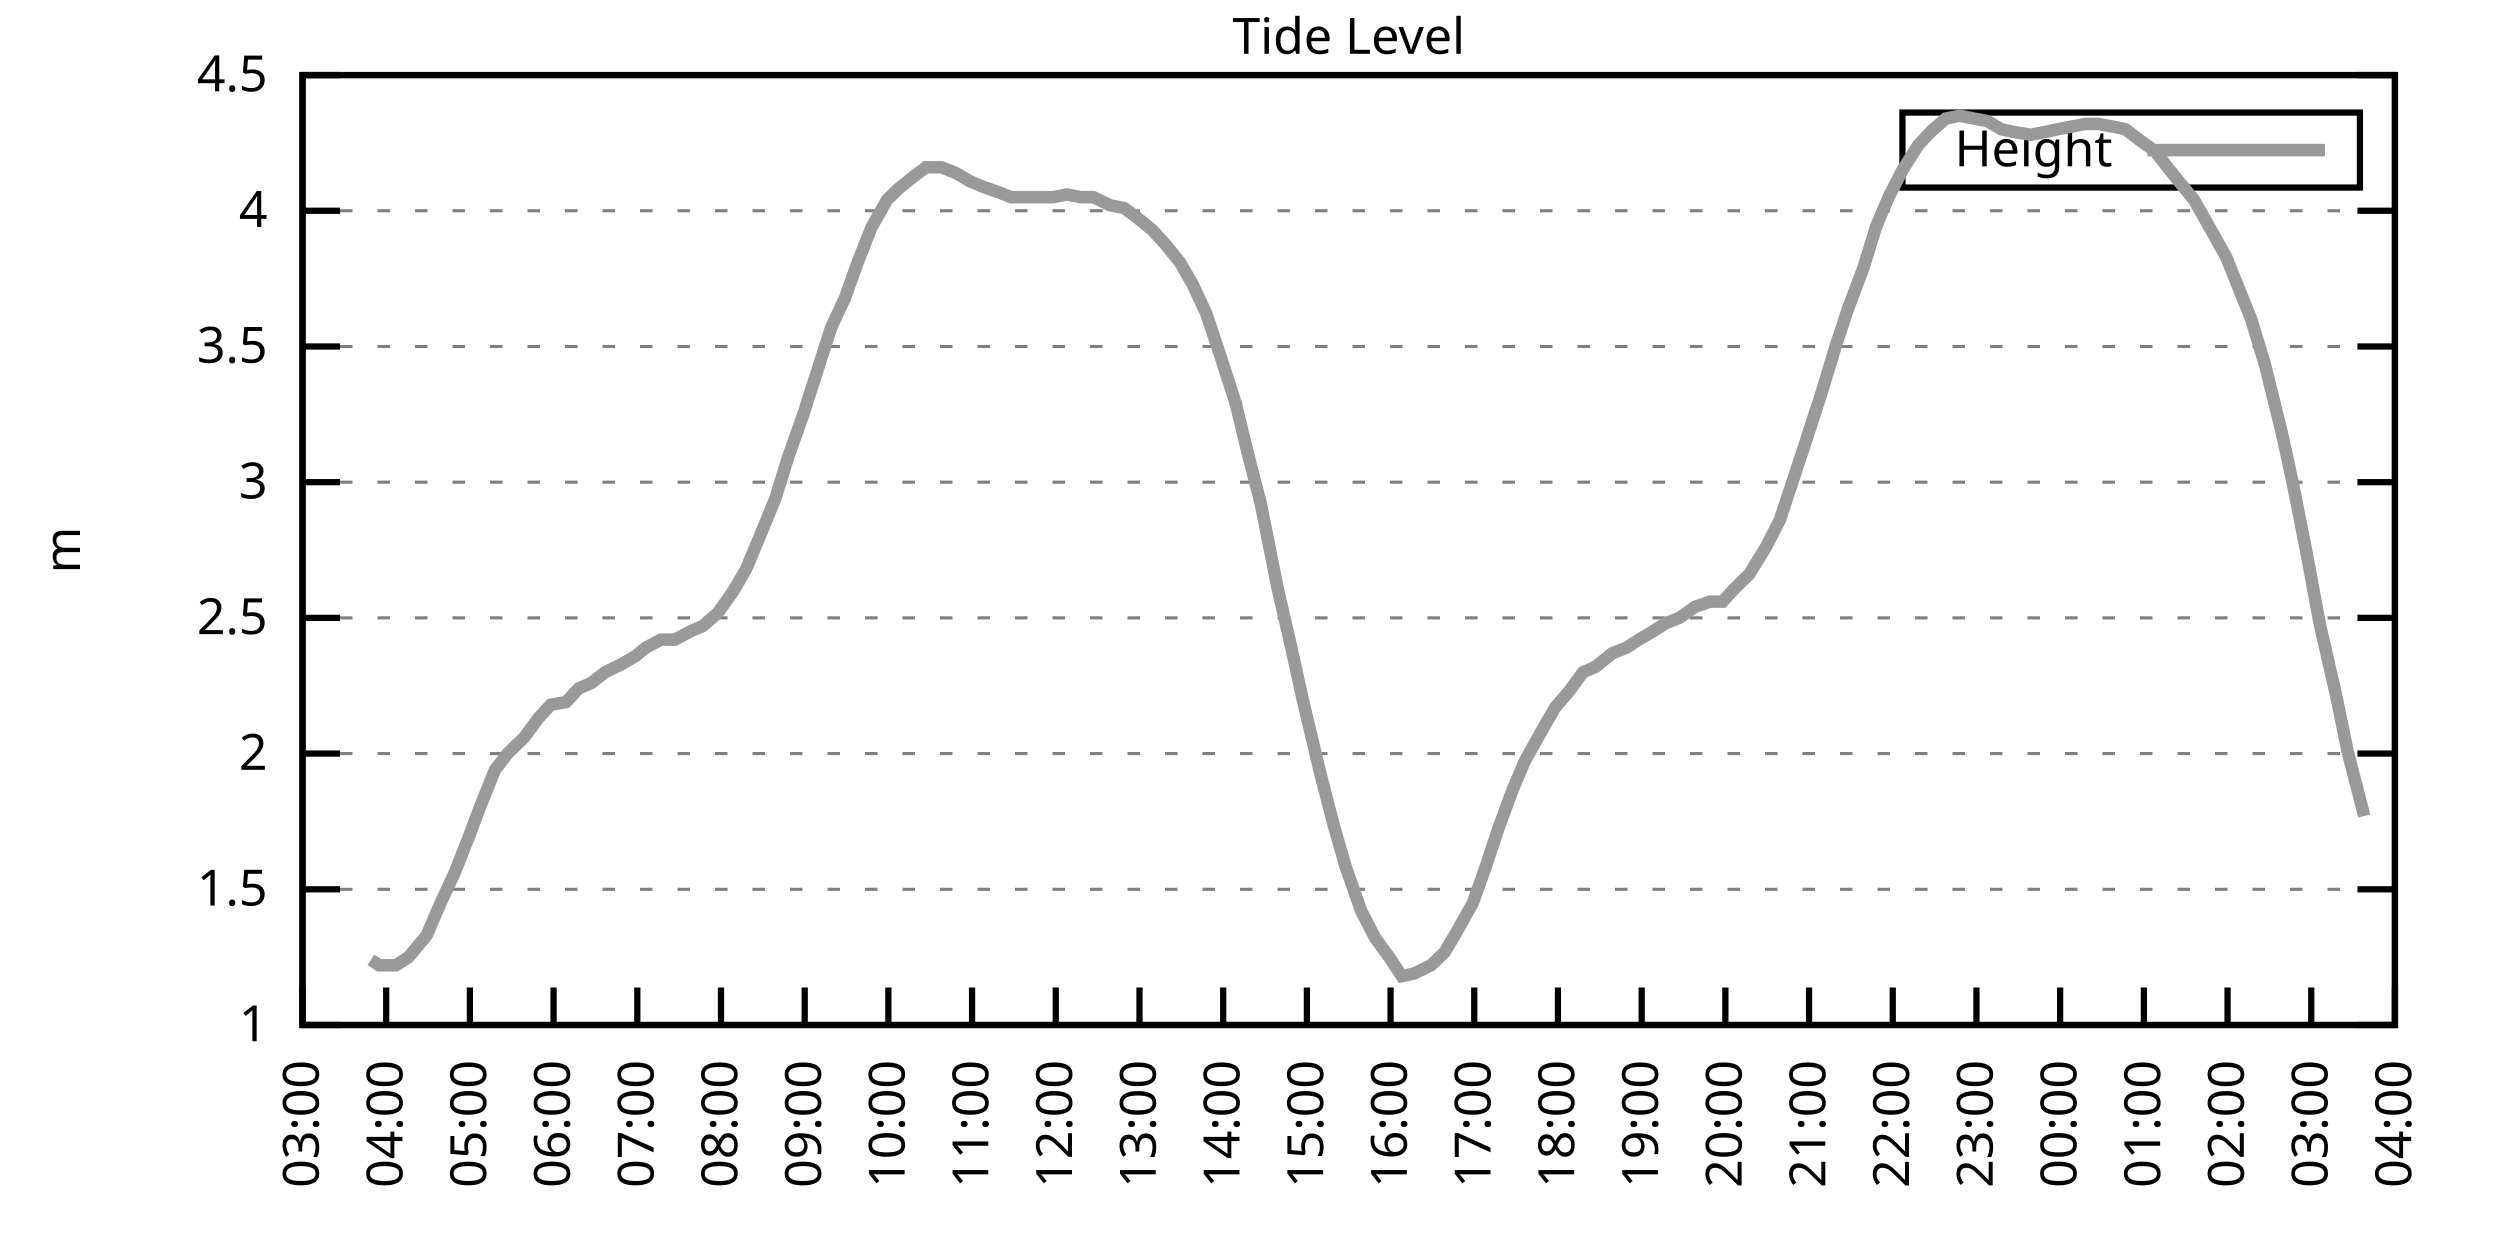
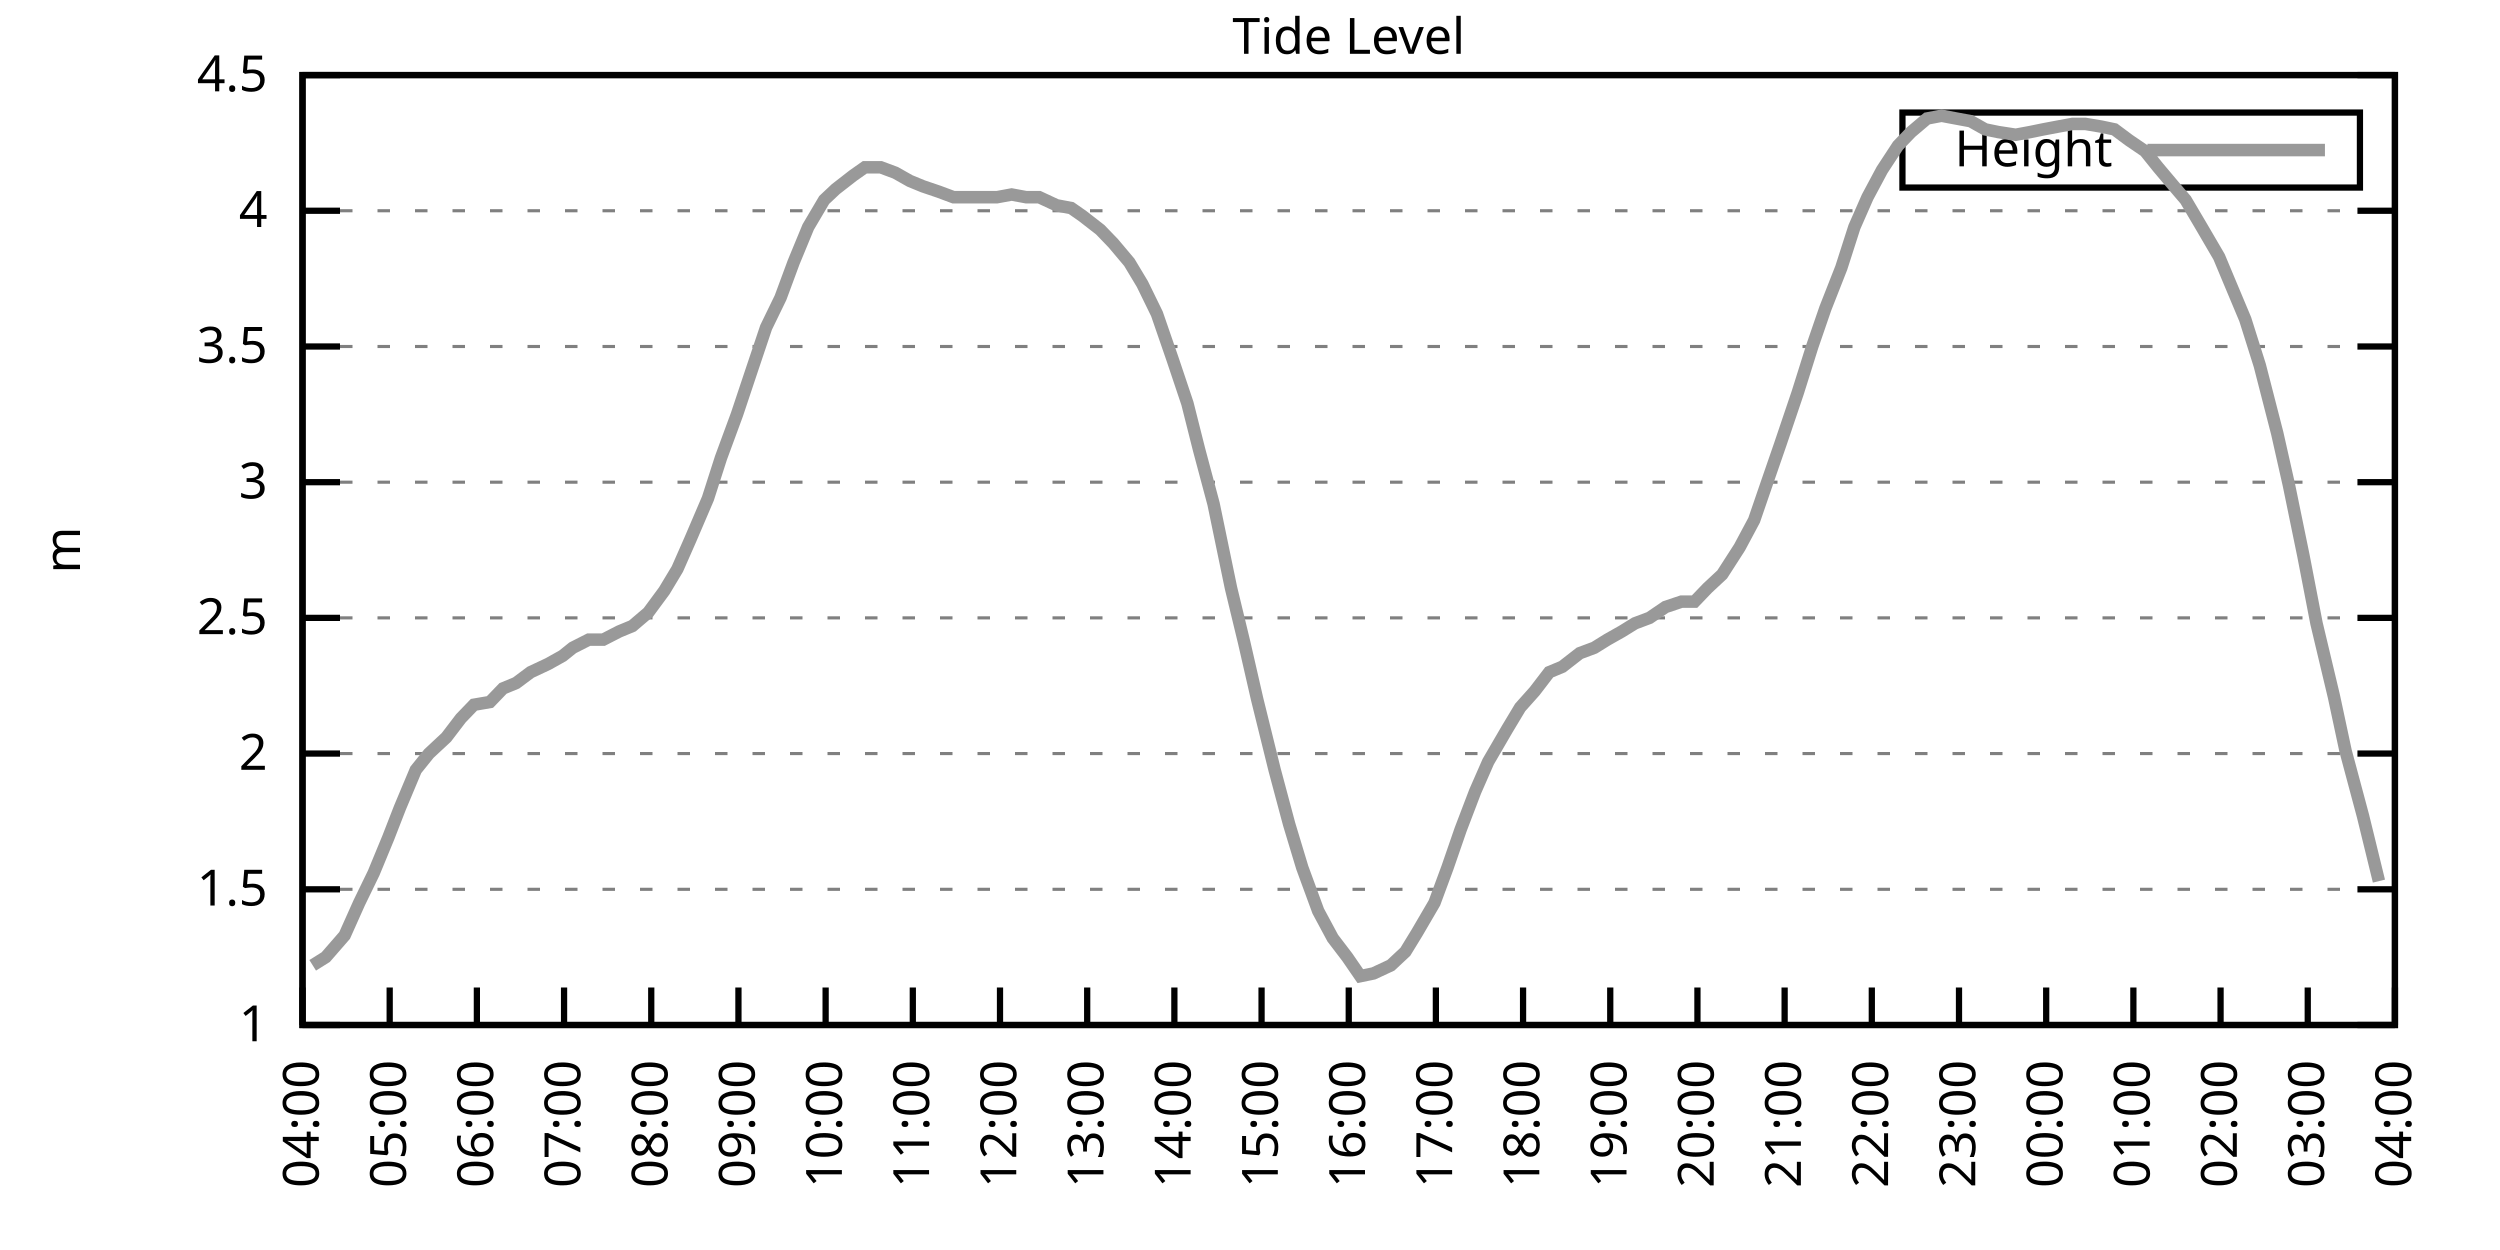
<svg xmlns="http://www.w3.org/2000/svg" xmlns:xlink="http://www.w3.org/1999/xlink" width="400" height="200" viewBox="0 0 400 200">
  <g id="gnuplot_canvas">
    <rect x="0" y="0" width="400" height="200" fill="none" />
    <defs>
      <circle id="gpDot" r="0.5" stroke-width="0.5" stroke="currentColor" />
      <path id="gpPt0" stroke-width="0.333" stroke="currentColor" d="M-1,0 h2 M0,-1 v2" />
      <path id="gpPt1" stroke-width="0.333" stroke="currentColor" d="M-1,-1 L1,1 M1,-1 L-1,1" />
      <path id="gpPt2" stroke-width="0.333" stroke="currentColor" d="M-1,0 L1,0 M0,-1 L0,1 M-1,-1 L1,1 M-1,1 L1,-1" />
      <rect id="gpPt3" stroke-width="0.333" stroke="currentColor" x="-1" y="-1" width="2" height="2" />
      <rect id="gpPt4" stroke-width="0.333" stroke="currentColor" fill="currentColor" x="-1" y="-1" width="2" height="2" />
      <circle id="gpPt5" stroke-width="0.333" stroke="currentColor" cx="0" cy="0" r="1" />
      <use xlink:href="#gpPt5" id="gpPt6" fill="currentColor" stroke="none" />
      <path id="gpPt7" stroke-width="0.333" stroke="currentColor" d="M0,-1.33 L-1.33,0.67 L1.33,0.67 z" />
      <use xlink:href="#gpPt7" id="gpPt8" fill="currentColor" stroke="none" />
      <use xlink:href="#gpPt7" id="gpPt9" stroke="currentColor" transform="rotate(180)" />
      <use xlink:href="#gpPt9" id="gpPt10" fill="currentColor" stroke="none" />
      <use xlink:href="#gpPt3" id="gpPt11" stroke="currentColor" transform="rotate(45)" />
      <use xlink:href="#gpPt11" id="gpPt12" fill="currentColor" stroke="none" />
      <path id="gpPt13" stroke-width="0.333" stroke="currentColor" d="M0,1.330 L1.265,0.411 L0.782,-1.067 L-0.782,-1.076 L-1.265,0.411 z" />
      <use xlink:href="#gpPt13" id="gpPt14" fill="currentColor" stroke="none" />
      <filter id="textbox" filterUnits="objectBoundingBox" x="0" y="0" height="1" width="1">
        <feFlood flood-color="white" flood-opacity="1" result="bgnd" />
        <feComposite in="SourceGraphic" in2="bgnd" operator="atop" />
      </filter>
      <filter id="greybox" filterUnits="objectBoundingBox" x="0" y="0" height="1" width="1">
        <feFlood flood-color="lightgrey" flood-opacity="1" result="grey" />
        <feComposite in="SourceGraphic" in2="grey" operator="atop" />
      </filter>
    </defs>
    <g fill="none" color="white" stroke="currentColor" stroke-width="1.00" stroke-linecap="butt" stroke-linejoin="miter">
</g>
    <g fill="none" color="black" stroke="currentColor" stroke-width="1.00" stroke-linecap="butt" stroke-linejoin="miter">
      <g stroke="none" shape-rendering="crispEdges">
        <polygon fill="rgb(255, 255, 255)" points="48.40,164.00 383.18,164.00 383.18,12.02 48.40,12.02 " />
      </g>
    </g>
    <g fill="none" color="black" stroke="currentColor" stroke-width="1.00" stroke-linecap="butt" stroke-linejoin="miter">
</g>
    <g fill="none" color="black" stroke="black" stroke-width="0.50" stroke-linecap="butt" stroke-linejoin="miter">
</g>
    <g fill="none" color="gray" stroke="currentColor" stroke-width="0.50" stroke-linecap="butt" stroke-linejoin="miter">
      <path stroke="gray" stroke-dasharray="2,4" class="gridline" d="M48.40,164.00 L383.19,164.00  " />
    </g>
    <g fill="none" color="gray" stroke="gray" stroke-width="1.00" stroke-linecap="butt" stroke-linejoin="miter">
</g>
    <g fill="none" color="black" stroke="currentColor" stroke-width="1.00" stroke-linecap="butt" stroke-linejoin="miter">
      <path stroke="black" d="M48.40,164.00 L54.40,164.00 M383.19,164.00 L377.19,164.00  " />
      <g transform="translate(42.80,166.60)" stroke="none" fill="black" font-family="Sans" font-size="8.00" text-anchor="end">
        <text>
          <tspan font-family="Sans"> 1</tspan>
        </text>
      </g>
    </g>
    <g fill="none" color="black" stroke="currentColor" stroke-width="1.00" stroke-linecap="butt" stroke-linejoin="miter">
</g>
    <g fill="none" color="black" stroke="black" stroke-width="0.50" stroke-linecap="butt" stroke-linejoin="miter">
</g>
    <g fill="none" color="gray" stroke="currentColor" stroke-width="0.50" stroke-linecap="butt" stroke-linejoin="miter">
      <path stroke="gray" stroke-dasharray="2,4" class="gridline" d="M48.40,142.29 L383.19,142.29  " />
    </g>
    <g fill="none" color="gray" stroke="gray" stroke-width="1.00" stroke-linecap="butt" stroke-linejoin="miter">
</g>
    <g fill="none" color="black" stroke="currentColor" stroke-width="1.00" stroke-linecap="butt" stroke-linejoin="miter">
      <path stroke="black" d="M48.40,142.29 L54.40,142.29 M383.19,142.29 L377.19,142.29  " />
      <g transform="translate(42.80,144.89)" stroke="none" fill="black" font-family="Sans" font-size="8.00" text-anchor="end">
        <text>
          <tspan font-family="Sans"> 1.5</tspan>
        </text>
      </g>
    </g>
    <g fill="none" color="black" stroke="currentColor" stroke-width="1.00" stroke-linecap="butt" stroke-linejoin="miter">
</g>
    <g fill="none" color="black" stroke="black" stroke-width="0.50" stroke-linecap="butt" stroke-linejoin="miter">
</g>
    <g fill="none" color="gray" stroke="currentColor" stroke-width="0.50" stroke-linecap="butt" stroke-linejoin="miter">
      <path stroke="gray" stroke-dasharray="2,4" class="gridline" d="M48.40,120.57 L383.19,120.57  " />
    </g>
    <g fill="none" color="gray" stroke="gray" stroke-width="1.00" stroke-linecap="butt" stroke-linejoin="miter">
</g>
    <g fill="none" color="black" stroke="currentColor" stroke-width="1.00" stroke-linecap="butt" stroke-linejoin="miter">
      <path stroke="black" d="M48.40,120.57 L54.40,120.57 M383.19,120.57 L377.19,120.57  " />
      <g transform="translate(42.80,123.17)" stroke="none" fill="black" font-family="Sans" font-size="8.00" text-anchor="end">
        <text>
          <tspan font-family="Sans"> 2</tspan>
        </text>
      </g>
    </g>
    <g fill="none" color="black" stroke="currentColor" stroke-width="1.00" stroke-linecap="butt" stroke-linejoin="miter">
</g>
    <g fill="none" color="black" stroke="black" stroke-width="0.50" stroke-linecap="butt" stroke-linejoin="miter">
</g>
    <g fill="none" color="gray" stroke="currentColor" stroke-width="0.50" stroke-linecap="butt" stroke-linejoin="miter">
      <path stroke="gray" stroke-dasharray="2,4" class="gridline" d="M48.40,98.86 L383.19,98.86  " />
    </g>
    <g fill="none" color="gray" stroke="gray" stroke-width="1.00" stroke-linecap="butt" stroke-linejoin="miter">
</g>
    <g fill="none" color="black" stroke="currentColor" stroke-width="1.00" stroke-linecap="butt" stroke-linejoin="miter">
      <path stroke="black" d="M48.40,98.86 L54.40,98.86 M383.19,98.86 L377.19,98.86  " />
      <g transform="translate(42.80,101.46)" stroke="none" fill="black" font-family="Sans" font-size="8.00" text-anchor="end">
        <text>
          <tspan font-family="Sans"> 2.5</tspan>
        </text>
      </g>
    </g>
    <g fill="none" color="black" stroke="currentColor" stroke-width="1.00" stroke-linecap="butt" stroke-linejoin="miter">
</g>
    <g fill="none" color="black" stroke="black" stroke-width="0.50" stroke-linecap="butt" stroke-linejoin="miter">
</g>
    <g fill="none" color="gray" stroke="currentColor" stroke-width="0.50" stroke-linecap="butt" stroke-linejoin="miter">
      <path stroke="gray" stroke-dasharray="2,4" class="gridline" d="M48.40,77.15 L383.19,77.15  " />
    </g>
    <g fill="none" color="gray" stroke="gray" stroke-width="1.00" stroke-linecap="butt" stroke-linejoin="miter">
</g>
    <g fill="none" color="black" stroke="currentColor" stroke-width="1.00" stroke-linecap="butt" stroke-linejoin="miter">
      <path stroke="black" d="M48.40,77.15 L54.40,77.15 M383.19,77.15 L377.19,77.15  " />
      <g transform="translate(42.80,79.75)" stroke="none" fill="black" font-family="Sans" font-size="8.00" text-anchor="end">
        <text>
          <tspan font-family="Sans"> 3</tspan>
        </text>
      </g>
    </g>
    <g fill="none" color="black" stroke="currentColor" stroke-width="1.00" stroke-linecap="butt" stroke-linejoin="miter">
</g>
    <g fill="none" color="black" stroke="black" stroke-width="0.50" stroke-linecap="butt" stroke-linejoin="miter">
</g>
    <g fill="none" color="gray" stroke="currentColor" stroke-width="0.50" stroke-linecap="butt" stroke-linejoin="miter">
      <path stroke="gray" stroke-dasharray="2,4" class="gridline" d="M48.40,55.44 L383.19,55.44  " />
    </g>
    <g fill="none" color="gray" stroke="gray" stroke-width="1.00" stroke-linecap="butt" stroke-linejoin="miter">
</g>
    <g fill="none" color="black" stroke="currentColor" stroke-width="1.00" stroke-linecap="butt" stroke-linejoin="miter">
      <path stroke="black" d="M48.40,55.44 L54.40,55.44 M383.19,55.44 L377.19,55.44  " />
      <g transform="translate(42.80,58.04)" stroke="none" fill="black" font-family="Sans" font-size="8.00" text-anchor="end">
        <text>
          <tspan font-family="Sans"> 3.5</tspan>
        </text>
      </g>
    </g>
    <g fill="none" color="black" stroke="currentColor" stroke-width="1.00" stroke-linecap="butt" stroke-linejoin="miter">
</g>
    <g fill="none" color="black" stroke="black" stroke-width="0.50" stroke-linecap="butt" stroke-linejoin="miter">
</g>
    <g fill="none" color="gray" stroke="currentColor" stroke-width="0.50" stroke-linecap="butt" stroke-linejoin="miter">
      <path stroke="gray" stroke-dasharray="2,4" class="gridline" d="M48.40,33.72 L383.19,33.72  " />
    </g>
    <g fill="none" color="gray" stroke="gray" stroke-width="1.00" stroke-linecap="butt" stroke-linejoin="miter">
</g>
    <g fill="none" color="black" stroke="currentColor" stroke-width="1.00" stroke-linecap="butt" stroke-linejoin="miter">
      <path stroke="black" d="M48.40,33.72 L54.40,33.72 M383.19,33.72 L377.19,33.72  " />
      <g transform="translate(42.80,36.32)" stroke="none" fill="black" font-family="Sans" font-size="8.00" text-anchor="end">
        <text>
          <tspan font-family="Sans"> 4</tspan>
        </text>
      </g>
    </g>
    <g fill="none" color="black" stroke="currentColor" stroke-width="1.00" stroke-linecap="butt" stroke-linejoin="miter">
</g>
    <g fill="none" color="black" stroke="black" stroke-width="0.50" stroke-linecap="butt" stroke-linejoin="miter">
</g>
    <g fill="none" color="gray" stroke="currentColor" stroke-width="0.50" stroke-linecap="butt" stroke-linejoin="miter">
      <path stroke="gray" stroke-dasharray="2,4" class="gridline" d="M48.40,12.01 L383.19,12.01  " />
    </g>
    <g fill="none" color="gray" stroke="gray" stroke-width="1.00" stroke-linecap="butt" stroke-linejoin="miter">
</g>
    <g fill="none" color="black" stroke="currentColor" stroke-width="1.00" stroke-linecap="butt" stroke-linejoin="miter">
      <path stroke="black" d="M48.40,12.01 L54.40,12.01 M383.19,12.01 L377.19,12.01  " />
      <g transform="translate(42.80,14.61)" stroke="none" fill="black" font-family="Sans" font-size="8.00" text-anchor="end">
        <text>
          <tspan font-family="Sans"> 4.5</tspan>
        </text>
      </g>
    </g>
    <g fill="none" color="black" stroke="currentColor" stroke-width="1.00" stroke-linecap="butt" stroke-linejoin="miter">
      <path stroke="black" d="M48.40,164.00 L48.40,158.00  " />
      <g transform="translate(51.00,169.60) rotate(270.00)" stroke="none" fill="black" font-family="Sans" font-size="8.00" text-anchor="end">
        <text>
-           <tspan font-family="Sans">03:00</tspan>
-         </text>
-       </g>
-     </g>
-     <g fill="none" color="black" stroke="currentColor" stroke-width="1.00" stroke-linecap="butt" stroke-linejoin="miter">
-       <path stroke="black" d="M61.79,164.00 L61.79,158.00  " />
-       <g transform="translate(64.39,169.60) rotate(270.00)" stroke="none" fill="black" font-family="Sans" font-size="8.00" text-anchor="end">
-         <text>
          <tspan font-family="Sans">04:00</tspan>
        </text>
      </g>
    </g>
    <g fill="none" color="black" stroke="currentColor" stroke-width="1.00" stroke-linecap="butt" stroke-linejoin="miter">
-       <path stroke="black" d="M75.18,164.00 L75.18,158.00  " />
-       <g transform="translate(77.78,169.60) rotate(270.00)" stroke="none" fill="black" font-family="Sans" font-size="8.00" text-anchor="end">
+       <path stroke="black" d="M62.35,164.00 L62.35,158.00  " />
+       <g transform="translate(64.95,169.60) rotate(270.00)" stroke="none" fill="black" font-family="Sans" font-size="8.00" text-anchor="end">
        <text>
          <tspan font-family="Sans">05:00</tspan>
        </text>
      </g>
    </g>
    <g fill="none" color="black" stroke="currentColor" stroke-width="1.00" stroke-linecap="butt" stroke-linejoin="miter">
-       <path stroke="black" d="M88.57,164.00 L88.57,158.00  " />
-       <g transform="translate(91.17,169.60) rotate(270.00)" stroke="none" fill="black" font-family="Sans" font-size="8.00" text-anchor="end">
+       <path stroke="black" d="M76.30,164.00 L76.30,158.00  " />
+       <g transform="translate(78.90,169.60) rotate(270.00)" stroke="none" fill="black" font-family="Sans" font-size="8.00" text-anchor="end">
        <text>
          <tspan font-family="Sans">06:00</tspan>
        </text>
      </g>
    </g>
    <g fill="none" color="black" stroke="currentColor" stroke-width="1.00" stroke-linecap="butt" stroke-linejoin="miter">
-       <path stroke="black" d="M101.97,164.00 L101.97,158.00  " />
-       <g transform="translate(104.57,169.60) rotate(270.00)" stroke="none" fill="black" font-family="Sans" font-size="8.00" text-anchor="end">
+       <path stroke="black" d="M90.25,164.00 L90.25,158.00  " />
+       <g transform="translate(92.85,169.60) rotate(270.00)" stroke="none" fill="black" font-family="Sans" font-size="8.00" text-anchor="end">
        <text>
          <tspan font-family="Sans">07:00</tspan>
        </text>
      </g>
    </g>
    <g fill="none" color="black" stroke="currentColor" stroke-width="1.00" stroke-linecap="butt" stroke-linejoin="miter">
-       <path stroke="black" d="M115.36,164.00 L115.36,158.00  " />
-       <g transform="translate(117.96,169.60) rotate(270.00)" stroke="none" fill="black" font-family="Sans" font-size="8.00" text-anchor="end">
+       <path stroke="black" d="M104.20,164.00 L104.20,158.00  " />
+       <g transform="translate(106.80,169.60) rotate(270.00)" stroke="none" fill="black" font-family="Sans" font-size="8.00" text-anchor="end">
        <text>
          <tspan font-family="Sans">08:00</tspan>
        </text>
      </g>
    </g>
    <g fill="none" color="black" stroke="currentColor" stroke-width="1.00" stroke-linecap="butt" stroke-linejoin="miter">
-       <path stroke="black" d="M128.75,164.00 L128.75,158.00  " />
-       <g transform="translate(131.35,169.60) rotate(270.00)" stroke="none" fill="black" font-family="Sans" font-size="8.00" text-anchor="end">
+       <path stroke="black" d="M118.15,164.00 L118.15,158.00  " />
+       <g transform="translate(120.75,169.60) rotate(270.00)" stroke="none" fill="black" font-family="Sans" font-size="8.00" text-anchor="end">
        <text>
          <tspan font-family="Sans">09:00</tspan>
        </text>
      </g>
    </g>
    <g fill="none" color="black" stroke="currentColor" stroke-width="1.00" stroke-linecap="butt" stroke-linejoin="miter">
-       <path stroke="black" d="M142.14,164.00 L142.14,158.00  " />
-       <g transform="translate(144.74,169.60) rotate(270.00)" stroke="none" fill="black" font-family="Sans" font-size="8.00" text-anchor="end">
+       <path stroke="black" d="M132.10,164.00 L132.10,158.00  " />
+       <g transform="translate(134.70,169.60) rotate(270.00)" stroke="none" fill="black" font-family="Sans" font-size="8.00" text-anchor="end">
        <text>
          <tspan font-family="Sans">10:00</tspan>
        </text>
      </g>
    </g>
    <g fill="none" color="black" stroke="currentColor" stroke-width="1.00" stroke-linecap="butt" stroke-linejoin="miter">
-       <path stroke="black" d="M155.53,164.00 L155.53,158.00  " />
-       <g transform="translate(158.13,169.60) rotate(270.00)" stroke="none" fill="black" font-family="Sans" font-size="8.00" text-anchor="end">
+       <path stroke="black" d="M146.05,164.00 L146.05,158.00  " />
+       <g transform="translate(148.65,169.60) rotate(270.00)" stroke="none" fill="black" font-family="Sans" font-size="8.00" text-anchor="end">
        <text>
          <tspan font-family="Sans">11:00</tspan>
        </text>
      </g>
    </g>
    <g fill="none" color="black" stroke="currentColor" stroke-width="1.00" stroke-linecap="butt" stroke-linejoin="miter">
-       <path stroke="black" d="M168.92,164.00 L168.92,158.00  " />
-       <g transform="translate(171.52,169.60) rotate(270.00)" stroke="none" fill="black" font-family="Sans" font-size="8.00" text-anchor="end">
+       <path stroke="black" d="M160.00,164.00 L160.00,158.00  " />
+       <g transform="translate(162.60,169.60) rotate(270.00)" stroke="none" fill="black" font-family="Sans" font-size="8.00" text-anchor="end">
        <text>
          <tspan font-family="Sans">12:00</tspan>
        </text>
      </g>
    </g>
    <g fill="none" color="black" stroke="currentColor" stroke-width="1.00" stroke-linecap="butt" stroke-linejoin="miter">
-       <path stroke="black" d="M182.32,164.00 L182.32,158.00  " />
-       <g transform="translate(184.92,169.60) rotate(270.00)" stroke="none" fill="black" font-family="Sans" font-size="8.00" text-anchor="end">
+       <path stroke="black" d="M173.95,164.00 L173.95,158.00  " />
+       <g transform="translate(176.55,169.60) rotate(270.00)" stroke="none" fill="black" font-family="Sans" font-size="8.00" text-anchor="end">
        <text>
          <tspan font-family="Sans">13:00</tspan>
        </text>
      </g>
    </g>
    <g fill="none" color="black" stroke="currentColor" stroke-width="1.00" stroke-linecap="butt" stroke-linejoin="miter">
-       <path stroke="black" d="M195.71,164.00 L195.71,158.00  " />
-       <g transform="translate(198.31,169.60) rotate(270.00)" stroke="none" fill="black" font-family="Sans" font-size="8.00" text-anchor="end">
+       <path stroke="black" d="M187.90,164.00 L187.90,158.00  " />
+       <g transform="translate(190.50,169.60) rotate(270.00)" stroke="none" fill="black" font-family="Sans" font-size="8.00" text-anchor="end">
        <text>
          <tspan font-family="Sans">14:00</tspan>
        </text>
      </g>
    </g>
    <g fill="none" color="black" stroke="currentColor" stroke-width="1.00" stroke-linecap="butt" stroke-linejoin="miter">
-       <path stroke="black" d="M209.10,164.00 L209.10,158.00  " />
-       <g transform="translate(211.70,169.60) rotate(270.00)" stroke="none" fill="black" font-family="Sans" font-size="8.00" text-anchor="end">
+       <path stroke="black" d="M201.85,164.00 L201.85,158.00  " />
+       <g transform="translate(204.45,169.60) rotate(270.00)" stroke="none" fill="black" font-family="Sans" font-size="8.00" text-anchor="end">
        <text>
          <tspan font-family="Sans">15:00</tspan>
        </text>
      </g>
    </g>
    <g fill="none" color="black" stroke="currentColor" stroke-width="1.00" stroke-linecap="butt" stroke-linejoin="miter">
-       <path stroke="black" d="M222.49,164.00 L222.49,158.00  " />
-       <g transform="translate(225.09,169.60) rotate(270.00)" stroke="none" fill="black" font-family="Sans" font-size="8.00" text-anchor="end">
+       <path stroke="black" d="M215.80,164.00 L215.80,158.00  " />
+       <g transform="translate(218.40,169.60) rotate(270.00)" stroke="none" fill="black" font-family="Sans" font-size="8.00" text-anchor="end">
        <text>
          <tspan font-family="Sans">16:00</tspan>
        </text>
      </g>
    </g>
    <g fill="none" color="black" stroke="currentColor" stroke-width="1.00" stroke-linecap="butt" stroke-linejoin="miter">
-       <path stroke="black" d="M235.88,164.00 L235.88,158.00  " />
-       <g transform="translate(238.48,169.60) rotate(270.00)" stroke="none" fill="black" font-family="Sans" font-size="8.00" text-anchor="end">
+       <path stroke="black" d="M229.74,164.00 L229.74,158.00  " />
+       <g transform="translate(232.34,169.60) rotate(270.00)" stroke="none" fill="black" font-family="Sans" font-size="8.00" text-anchor="end">
        <text>
          <tspan font-family="Sans">17:00</tspan>
        </text>
      </g>
    </g>
    <g fill="none" color="black" stroke="currentColor" stroke-width="1.00" stroke-linecap="butt" stroke-linejoin="miter">
-       <path stroke="black" d="M249.27,164.00 L249.27,158.00  " />
-       <g transform="translate(251.87,169.60) rotate(270.00)" stroke="none" fill="black" font-family="Sans" font-size="8.00" text-anchor="end">
+       <path stroke="black" d="M243.69,164.00 L243.69,158.00  " />
+       <g transform="translate(246.29,169.60) rotate(270.00)" stroke="none" fill="black" font-family="Sans" font-size="8.00" text-anchor="end">
        <text>
          <tspan font-family="Sans">18:00</tspan>
        </text>
      </g>
    </g>
    <g fill="none" color="black" stroke="currentColor" stroke-width="1.00" stroke-linecap="butt" stroke-linejoin="miter">
-       <path stroke="black" d="M262.67,164.00 L262.67,158.00  " />
-       <g transform="translate(265.27,169.60) rotate(270.00)" stroke="none" fill="black" font-family="Sans" font-size="8.00" text-anchor="end">
+       <path stroke="black" d="M257.64,164.00 L257.64,158.00  " />
+       <g transform="translate(260.24,169.60) rotate(270.00)" stroke="none" fill="black" font-family="Sans" font-size="8.00" text-anchor="end">
        <text>
          <tspan font-family="Sans">19:00</tspan>
        </text>
      </g>
    </g>
    <g fill="none" color="black" stroke="currentColor" stroke-width="1.00" stroke-linecap="butt" stroke-linejoin="miter">
-       <path stroke="black" d="M276.06,164.00 L276.06,158.00  " />
-       <g transform="translate(278.66,169.60) rotate(270.00)" stroke="none" fill="black" font-family="Sans" font-size="8.00" text-anchor="end">
+       <path stroke="black" d="M271.59,164.00 L271.59,158.00  " />
+       <g transform="translate(274.19,169.60) rotate(270.00)" stroke="none" fill="black" font-family="Sans" font-size="8.00" text-anchor="end">
        <text>
          <tspan font-family="Sans">20:00</tspan>
        </text>
      </g>
    </g>
    <g fill="none" color="black" stroke="currentColor" stroke-width="1.00" stroke-linecap="butt" stroke-linejoin="miter">
-       <path stroke="black" d="M289.45,164.00 L289.45,158.00  " />
-       <g transform="translate(292.05,169.60) rotate(270.00)" stroke="none" fill="black" font-family="Sans" font-size="8.00" text-anchor="end">
+       <path stroke="black" d="M285.54,164.00 L285.54,158.00  " />
+       <g transform="translate(288.14,169.60) rotate(270.00)" stroke="none" fill="black" font-family="Sans" font-size="8.00" text-anchor="end">
        <text>
          <tspan font-family="Sans">21:00</tspan>
        </text>
      </g>
    </g>
    <g fill="none" color="black" stroke="currentColor" stroke-width="1.00" stroke-linecap="butt" stroke-linejoin="miter">
-       <path stroke="black" d="M302.84,164.00 L302.84,158.00  " />
-       <g transform="translate(305.44,169.60) rotate(270.00)" stroke="none" fill="black" font-family="Sans" font-size="8.00" text-anchor="end">
+       <path stroke="black" d="M299.49,164.00 L299.49,158.00  " />
+       <g transform="translate(302.09,169.60) rotate(270.00)" stroke="none" fill="black" font-family="Sans" font-size="8.00" text-anchor="end">
        <text>
          <tspan font-family="Sans">22:00</tspan>
        </text>
      </g>
    </g>
    <g fill="none" color="black" stroke="currentColor" stroke-width="1.00" stroke-linecap="butt" stroke-linejoin="miter">
-       <path stroke="black" d="M316.23,164.00 L316.23,158.00  " />
-       <g transform="translate(318.83,169.60) rotate(270.00)" stroke="none" fill="black" font-family="Sans" font-size="8.00" text-anchor="end">
+       <path stroke="black" d="M313.44,164.00 L313.44,158.00  " />
+       <g transform="translate(316.04,169.60) rotate(270.00)" stroke="none" fill="black" font-family="Sans" font-size="8.00" text-anchor="end">
        <text>
          <tspan font-family="Sans">23:00</tspan>
        </text>
      </g>
    </g>
    <g fill="none" color="black" stroke="currentColor" stroke-width="1.00" stroke-linecap="butt" stroke-linejoin="miter">
-       <path stroke="black" d="M329.62,164.00 L329.62,158.00  " />
-       <g transform="translate(332.22,169.60) rotate(270.00)" stroke="none" fill="black" font-family="Sans" font-size="8.00" text-anchor="end">
+       <path stroke="black" d="M327.39,164.00 L327.39,158.00  " />
+       <g transform="translate(329.99,169.60) rotate(270.00)" stroke="none" fill="black" font-family="Sans" font-size="8.00" text-anchor="end">
        <text>
          <tspan font-family="Sans">00:00</tspan>
        </text>
      </g>
    </g>
    <g fill="none" color="black" stroke="currentColor" stroke-width="1.00" stroke-linecap="butt" stroke-linejoin="miter">
-       <path stroke="black" d="M343.02,164.00 L343.02,158.00  " />
-       <g transform="translate(345.62,169.60) rotate(270.00)" stroke="none" fill="black" font-family="Sans" font-size="8.00" text-anchor="end">
+       <path stroke="black" d="M341.34,164.00 L341.34,158.00  " />
+       <g transform="translate(343.94,169.60) rotate(270.00)" stroke="none" fill="black" font-family="Sans" font-size="8.00" text-anchor="end">
        <text>
          <tspan font-family="Sans">01:00</tspan>
        </text>
      </g>
    </g>
    <g fill="none" color="black" stroke="currentColor" stroke-width="1.00" stroke-linecap="butt" stroke-linejoin="miter">
-       <path stroke="black" d="M356.41,164.00 L356.41,158.00  " />
-       <g transform="translate(359.01,169.60) rotate(270.00)" stroke="none" fill="black" font-family="Sans" font-size="8.00" text-anchor="end">
+       <path stroke="black" d="M355.29,164.00 L355.29,158.00  " />
+       <g transform="translate(357.89,169.60) rotate(270.00)" stroke="none" fill="black" font-family="Sans" font-size="8.00" text-anchor="end">
        <text>
          <tspan font-family="Sans">02:00</tspan>
        </text>
      </g>
    </g>
    <g fill="none" color="black" stroke="currentColor" stroke-width="1.00" stroke-linecap="butt" stroke-linejoin="miter">
-       <path stroke="black" d="M369.80,164.00 L369.80,158.00  " />
-       <g transform="translate(372.40,169.60) rotate(270.00)" stroke="none" fill="black" font-family="Sans" font-size="8.00" text-anchor="end">
+       <path stroke="black" d="M369.24,164.00 L369.24,158.00  " />
+       <g transform="translate(371.84,169.60) rotate(270.00)" stroke="none" fill="black" font-family="Sans" font-size="8.00" text-anchor="end">
        <text>
          <tspan font-family="Sans">03:00</tspan>
        </text>
      </g>
    </g>
    <g fill="none" color="black" stroke="currentColor" stroke-width="1.00" stroke-linecap="butt" stroke-linejoin="miter">
      <path stroke="black" d="M383.19,164.00 L383.19,158.00  " />
      <g transform="translate(385.79,169.60) rotate(270.00)" stroke="none" fill="black" font-family="Sans" font-size="8.00" text-anchor="end">
        <text>
          <tspan font-family="Sans">04:00</tspan>
        </text>
      </g>
    </g>
    <g fill="none" color="black" stroke="currentColor" stroke-width="1.00" stroke-linecap="butt" stroke-linejoin="miter">
</g>
    <g fill="none" color="black" stroke="currentColor" stroke-width="1.00" stroke-linecap="butt" stroke-linejoin="miter">
      <path stroke="black" d="M48.40,12.01 L48.40,164.00 L383.19,164.00 L383.19,12.01 L48.40,12.01 Z  " />
    </g>
    <g fill="none" color="black" stroke="currentColor" stroke-width="1.00" stroke-linecap="butt" stroke-linejoin="miter">
</g>
    <g fill="none" color="black" stroke="currentColor" stroke-width="1.00" stroke-linecap="butt" stroke-linejoin="miter">
      <path stroke="black" d="M304.39,30.01 L304.39,18.01 L377.59,18.01 L377.59,30.01 L304.39,30.01 Z  " />
    </g>
    <g id="Tide_level_plot_1">
      <g fill="none" color="white" stroke="black" stroke-width="2.00" stroke-linecap="butt" stroke-linejoin="miter">
</g>
      <g fill="none" color="black" stroke="currentColor" stroke-width="2.00" stroke-linecap="butt" stroke-linejoin="miter">
        <g transform="translate(337.99,26.61)" stroke="none" fill="black" font-family="Sans" font-size="8.00" text-anchor="end">
          <text>
            <tspan font-family="Sans">Height</tspan>
          </text>
        </g>
      </g>
      <g fill="none" color="black" stroke="currentColor" stroke-width="2.00" stroke-linecap="butt" stroke-linejoin="miter">
-         <path stroke="rgb(153, 153, 153)" d="M343.59,24.01 L371.99,24.01 M59.34,153.58 L60.68,154.45 L63.35,154.45 L65.36,153.14 L68.26,149.67 L70.50,144.46   L72.73,139.68 L74.96,134.04 L76.75,129.26 L79.20,123.18 L81.21,120.57 L83.89,117.97 L86.12,114.93 L88.13,112.76   L90.58,112.32 L92.59,110.15 L94.60,109.28 L96.83,107.55 L99.51,106.24 L101.74,104.94 L103.31,103.64 L105.76,102.34   L107.99,102.34 L110.45,101.03 L112.46,100.16 L114.91,97.99 L117.37,94.52 L119.38,91.04 L121.38,86.27 L124.06,79.75   L126.07,73.24 L128.53,66.29 L130.76,59.34 L132.99,52.40 L135.22,47.62 L137.23,41.97 L139.46,36.33 L141.92,31.99   L143.70,30.25 L146.38,28.08 L148.17,26.77 L150.62,26.77 L152.85,27.64 L155.09,28.95 L157.10,29.81 L159.55,30.68   L161.78,31.55 L164.01,31.55 L166.25,31.55 L168.48,31.55 L170.71,31.12 L172.94,31.55 L174.95,31.55 L177.63,32.85   L179.86,33.29 L181.65,34.59 L184.32,36.76 L186.33,38.93 L188.79,41.97 L190.80,45.45 L193.03,50.22 L195.48,57.61   L197.72,64.56 L199.50,71.94 L201.73,80.62 L204.41,94.08 L206.42,102.77 L208.43,111.89 L211.11,123.18 L213.34,131.86   L215.35,138.81 L217.80,145.76 L220.04,150.10 L222.27,153.14 L224.28,156.18 L226.29,155.75 L228.96,154.45 L231.20,152.28   L232.98,149.24 L235.66,144.46 L237.67,138.81 L239.68,132.73 L241.91,126.65 L243.92,121.88 L246.82,116.67 L248.83,113.19   L251.06,110.59 L253.29,107.55 L255.30,106.68 L257.98,104.51 L260.21,103.64 L262.22,102.34 L264.45,101.03 L266.46,99.73   L268.69,98.86 L271.15,97.12 L273.60,96.26 L275.61,96.26 L277.62,94.08 L279.85,91.91 L282.53,87.57 L284.76,83.23   L286.77,77.15 L288.78,71.07 L291.46,62.82 L293.69,55.44 L295.70,49.36 L298.15,42.84 L300.16,36.33 L302.17,31.55   L304.40,27.21 L306.86,23.30 L308.87,21.13 L311.32,18.96 L313.55,18.52 L315.79,18.96 L318.02,19.39 L320.25,20.70   L322.26,21.13 L324.94,21.56 L327.17,21.13 L329.18,20.70 L331.41,20.26 L333.64,19.83 L335.65,19.83 L338.10,20.26   L340.11,20.70 L342.35,22.43 L344.80,24.17 L346.81,26.77 L349.26,29.81 L351.05,31.99 L353.51,36.33 L356.18,41.11   L357.75,45.01 L360.20,51.09 L362.43,58.48 L365.11,69.33 L366.90,77.58 L369.13,88.87 L371.14,99.73 L373.82,111.45   L375.60,120.14 L378.28,130.56  " />
+         <path stroke="rgb(153, 153, 153)" d="M343.59,24.01 L371.99,24.01 M50.03,154.45 L52.12,153.14 L55.14,149.67 L57.47,144.46 L59.79,139.68 L62.12,134.04   L63.98,129.26 L66.53,123.18 L68.63,120.57 L71.42,117.97 L73.74,114.93 L75.83,112.76 L78.39,112.32 L80.48,110.15   L82.58,109.28 L84.90,107.55 L87.69,106.24 L90.02,104.94 L91.64,103.64 L94.20,102.34 L96.53,102.34 L99.08,101.03   L101.18,100.16 L103.73,97.99 L106.29,94.52 L108.38,91.04 L110.48,86.27 L113.27,79.75 L115.36,73.24 L117.92,66.29   L120.24,59.34 L122.57,52.40 L124.89,47.62 L126.98,41.97 L129.31,36.33 L131.87,31.99 L133.72,30.25 L136.51,28.08   L138.37,26.77 L140.93,26.77 L143.26,27.64 L145.58,28.95 L147.67,29.81 L150.23,30.68 L152.56,31.55 L154.88,31.55   L157.21,31.55 L159.53,31.55 L161.86,31.12 L164.18,31.55 L166.27,31.55 L169.06,32.85 L171.39,33.29 L173.25,34.59   L176.04,36.76 L178.13,38.93 L180.69,41.97 L182.78,45.45 L185.11,50.22 L187.66,57.61 L189.99,64.56 L191.85,71.94   L194.17,80.62 L196.96,94.08 L199.06,102.77 L201.15,111.89 L203.94,123.18 L206.26,131.86 L208.36,138.81 L210.91,145.76   L213.24,150.10 L215.56,153.14 L217.65,156.18 L219.75,155.75 L222.54,154.45 L224.86,152.28 L226.72,149.24 L229.51,144.46   L231.60,138.81 L233.70,132.73 L236.02,126.65 L238.11,121.88 L241.14,116.67 L243.23,113.19 L245.55,110.59 L247.88,107.55   L249.97,106.68 L252.76,104.51 L255.09,103.64 L257.18,102.34 L259.50,101.03 L261.60,99.73 L263.92,98.86 L266.48,97.12   L269.04,96.26 L271.13,96.26 L273.22,94.08 L275.55,91.91 L278.34,87.57 L280.66,83.23 L282.75,77.15 L284.85,71.07   L287.64,62.82 L289.96,55.44 L292.05,49.36 L294.61,42.84 L296.70,36.33 L298.80,31.55 L301.12,27.21 L303.68,23.30   L305.77,21.13 L308.33,18.96 L310.65,18.52 L312.98,18.96 L315.30,19.39 L317.63,20.70 L319.72,21.13 L322.51,21.56   L324.83,21.13 L326.93,20.70 L329.25,20.26 L331.58,19.83 L333.67,19.83 L336.23,20.26 L338.32,20.70 L340.64,22.43   L343.20,24.17 L345.29,26.77 L347.85,29.81 L349.71,31.99 L352.27,36.33 L355.06,41.11 L356.69,45.01 L359.24,51.09   L361.57,58.48 L364.36,69.33 L366.22,77.58 L368.54,88.87 L370.64,99.73 L373.43,111.45 L375.29,120.14 L378.08,130.56   L380.63,140.98  " />
      </g>
    </g>
    <g fill="none" color="black" stroke="currentColor" stroke-width="2.00" stroke-linecap="butt" stroke-linejoin="miter">
</g>
    <g fill="none" color="black" stroke="black" stroke-width="1.00" stroke-linecap="butt" stroke-linejoin="miter">
</g>
    <g fill="none" color="black" stroke="currentColor" stroke-width="1.00" stroke-linecap="butt" stroke-linejoin="miter">
      <path stroke="black" d="M48.40,12.01 L48.40,164.00 L383.19,164.00 L383.19,12.01 L48.40,12.01 Z  " />
      <g transform="translate(12.80,88.01) rotate(270.00)" stroke="none" fill="black" font-family="Sans" font-size="8.00" text-anchor="middle">
        <text>
          <tspan font-family="Sans">m</tspan>
        </text>
      </g>
    </g>
    <g fill="none" color="black" stroke="currentColor" stroke-width="1.00" stroke-linecap="butt" stroke-linejoin="miter">
</g>
    <g fill="none" color="black" stroke="currentColor" stroke-width="1.00" stroke-linecap="butt" stroke-linejoin="miter">
      <g transform="translate(215.79,8.61)" stroke="none" fill="black" font-family="Sans" font-size="8.00" text-anchor="middle">
        <text>
          <tspan font-family="Sans">Tide Level</tspan>
        </text>
      </g>
    </g>
    <g fill="none" color="black" stroke="currentColor" stroke-width="1.00" stroke-linecap="butt" stroke-linejoin="miter">
</g>
  </g>
</svg>
